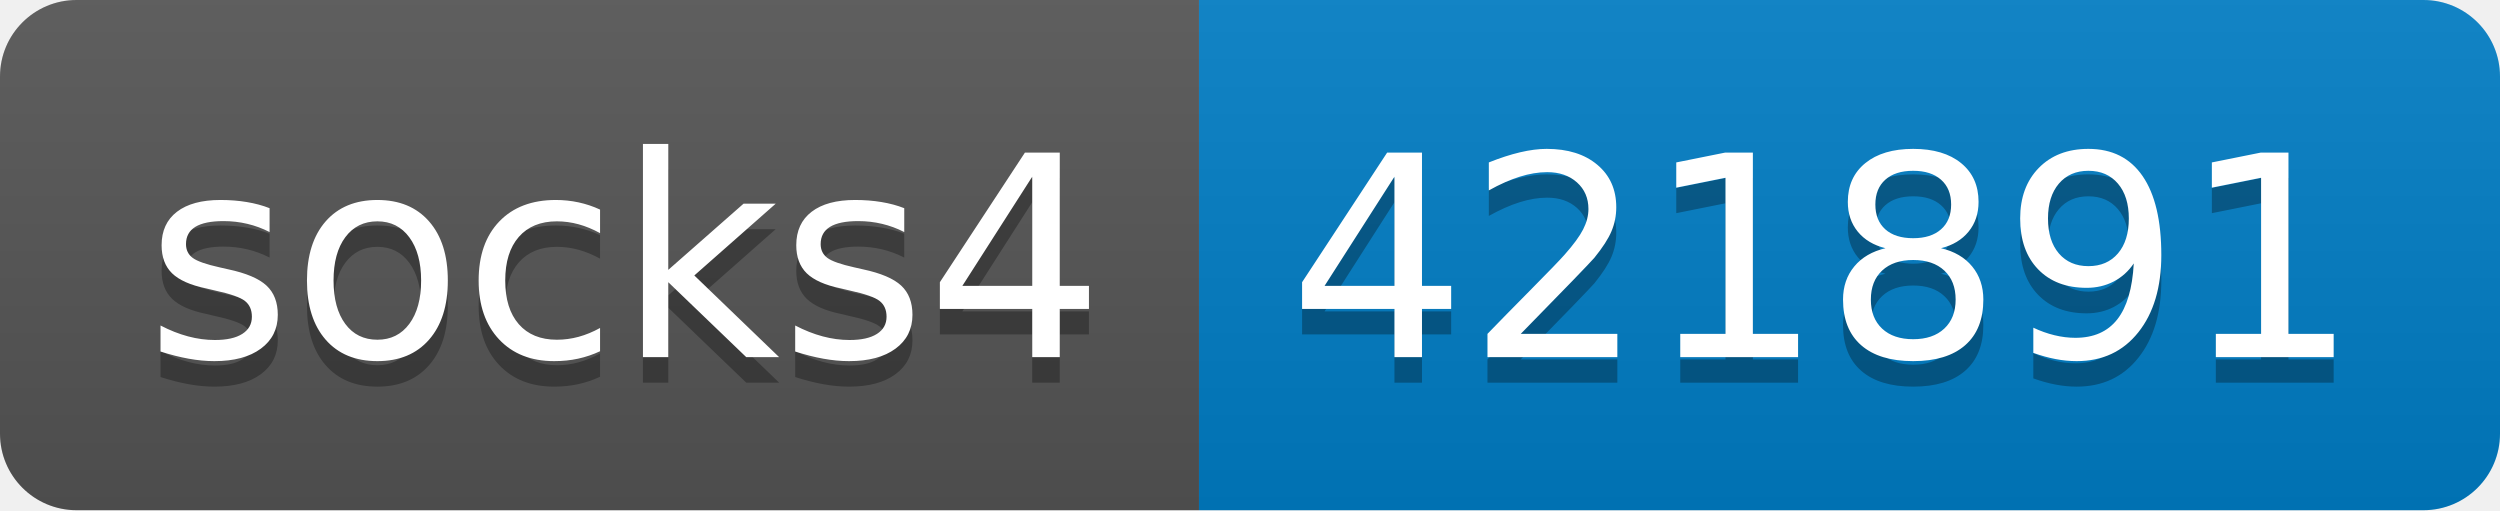
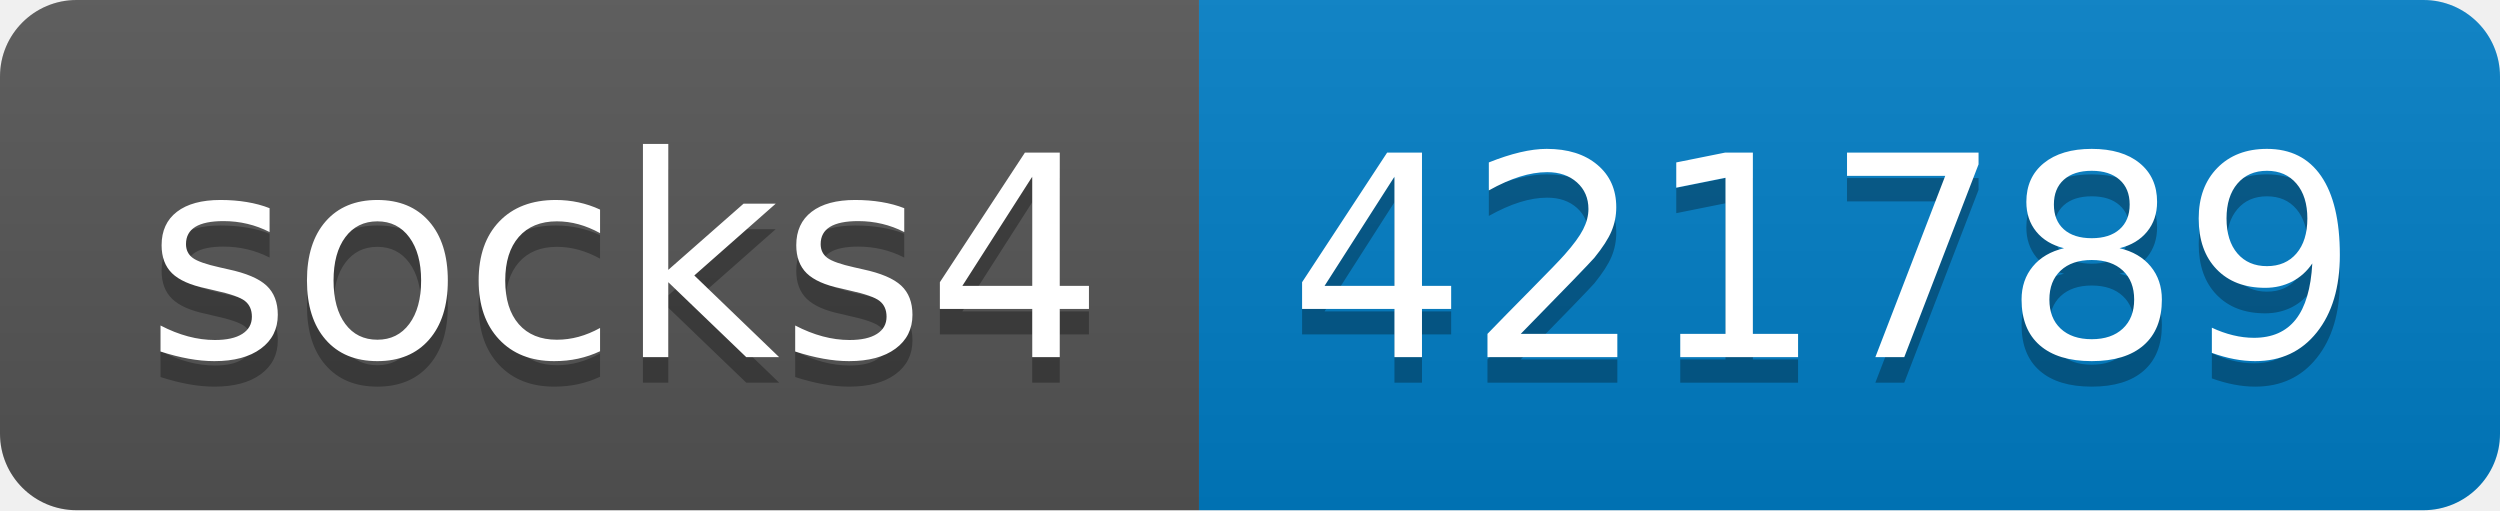
- <svg xmlns="http://www.w3.org/2000/svg" width="98" height="20" role="img" aria-label="socks4: 421891">
+ <svg xmlns="http://www.w3.org/2000/svg" width="98" height="20" role="img" aria-label="socks4: 421789">
  <linearGradient id="s" x2="0" y2="100%">
    <stop offset="0" stop-color="#bbb" stop-opacity=".1" />
    <stop offset="1" stop-opacity=".1" />
  </linearGradient>
  <clipPath id="r">
    <rect width="98" height="20" rx="3" fill="#fff" />
  </clipPath>
  <g clip-path="url(#r)">
    <rect width="47" height="20" fill="#555" />
    <rect x="47" width="51" height="20" fill="#007ec6" />
    <rect width="98" height="20" fill="url(#s)" />
  </g>
  <g fill="#fff" text-anchor="middle" font-family="Verdana,Geneva,DejaVu Sans,sans-serif" text-rendering="geometricPrecision" font-size="110">
    <text aria-hidden="true" x="245" y="150" fill="#010101" fill-opacity=".3" transform="scale(.1)" textLength="370">socks4</text>
    <text x="245" y="140" transform="scale(.1)" fill="#fff" textLength="370">socks4</text>
-     <text aria-hidden="true" x="715" y="150" fill="#010101" fill-opacity=".3" transform="scale(.1)" textLength="410">421891</text>
-     <text x="715" y="140" transform="scale(.1)" fill="#fff" textLength="410">421891</text>
+     <text aria-hidden="true" x="715" y="150" fill="#010101" fill-opacity=".3" transform="scale(.1)" textLength="410">421789</text>
+     <text x="715" y="140" transform="scale(.1)" fill="#fff" textLength="410">421789</text>
  </g>
</svg>
